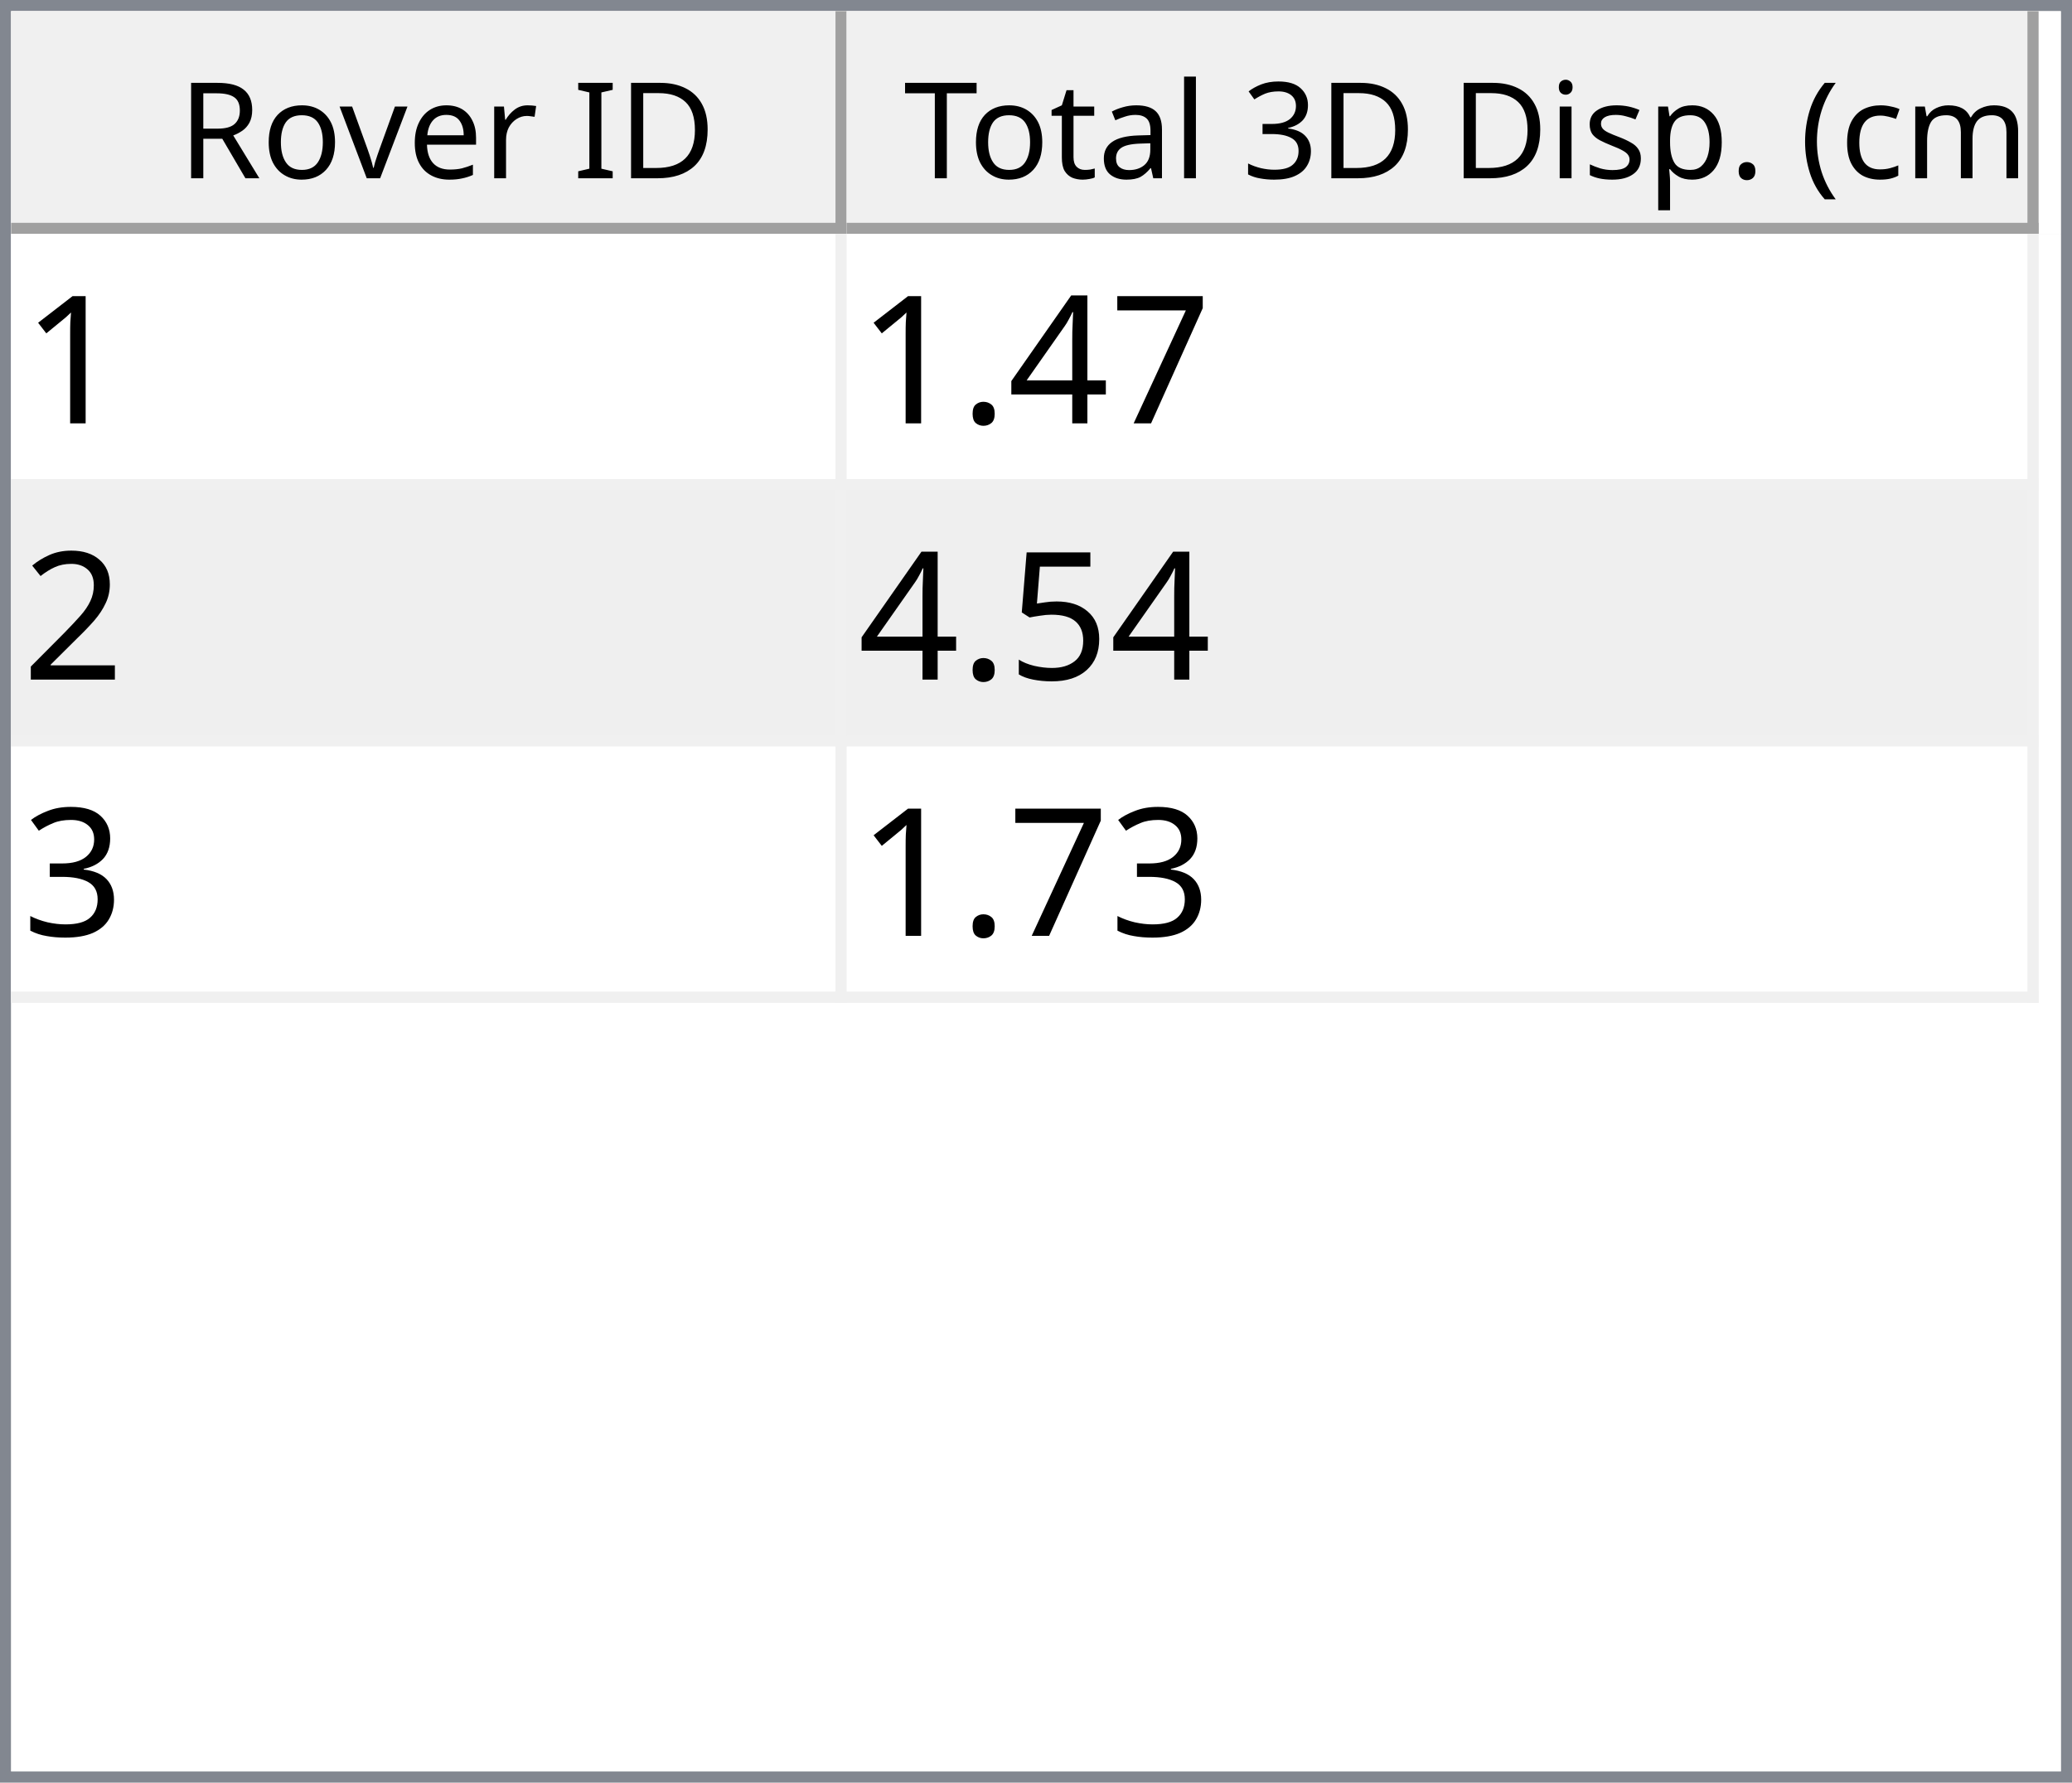
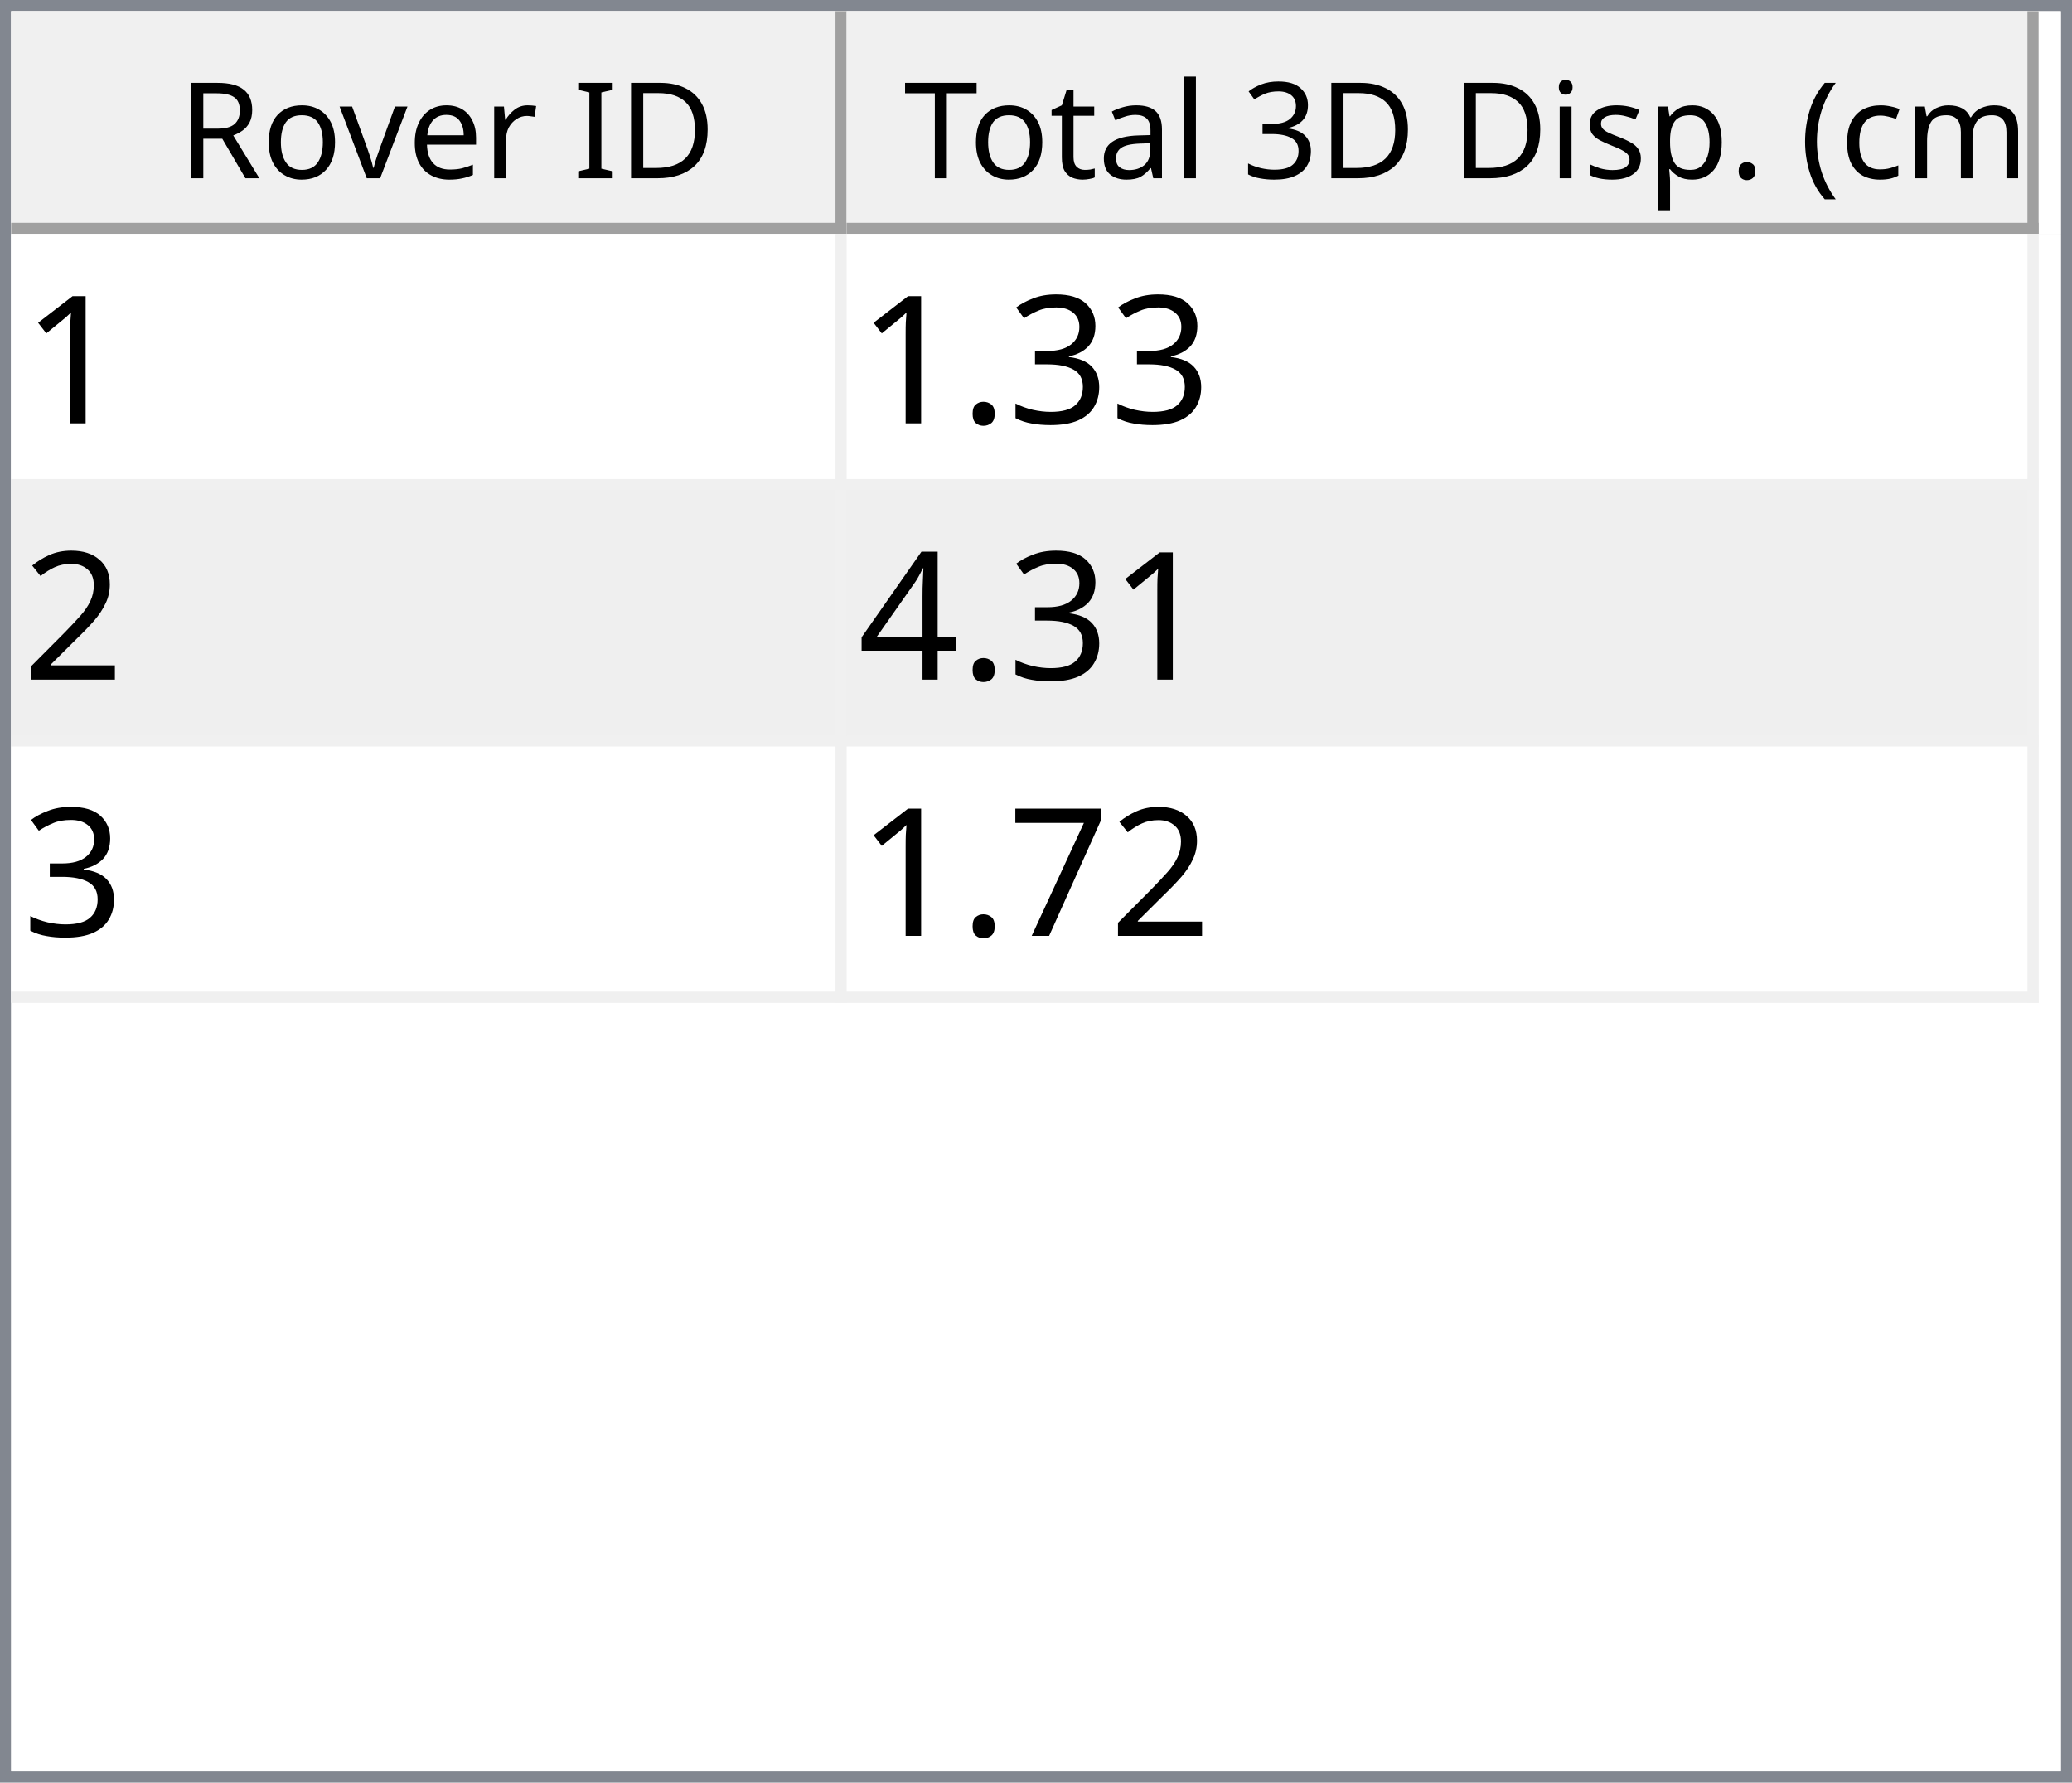
<svg xmlns="http://www.w3.org/2000/svg" style="fill-opacity:1; color-rendering:auto; color-interpolation:auto; text-rendering:auto; stroke:black; stroke-linecap:square; stroke-miterlimit:10; shape-rendering:auto; stroke-opacity:1; fill:black; stroke-dasharray:none; font-weight:normal; stroke-width:1; font-family:'Dialog'; font-style:normal; stroke-linejoin:miter; font-size:12px; stroke-dashoffset:0; image-rendering:auto;" width="186" height="160">
  <defs id="genericDefs" />
  <g>
    <defs id="defs1">
      <clipPath clipPathUnits="userSpaceOnUse" id="clipPath1">
        <path d="M0 0 L186 0 L186 160 L0 160 L0 0 Z" />
      </clipPath>
      <clipPath clipPathUnits="userSpaceOnUse" id="clipPath2">
        <path d="M0 0 L0 160 L186 160 L186 0 Z" />
      </clipPath>
      <clipPath clipPathUnits="userSpaceOnUse" id="clipPath3">
        <path d="M0 0 L0 20 L184 20 L184 0 Z" />
      </clipPath>
      <clipPath clipPathUnits="userSpaceOnUse" id="clipPath4">
        <path d="M0 0 L0 20 L75 20 L75 0 Z" />
      </clipPath>
      <clipPath clipPathUnits="userSpaceOnUse" id="clipPath5">
        <path d="M1 1 L1 19 L74 19 L74 1 Z" />
      </clipPath>
      <clipPath clipPathUnits="userSpaceOnUse" id="clipPath6">
        <path d="M0 0 L0 18 L73 18 L73 0 Z" />
      </clipPath>
      <clipPath clipPathUnits="userSpaceOnUse" id="clipPath7">
        <path d="M-0.5 -0.5 L-0.5 19.5 L74.5 19.5 L74.5 -0.5 Z" />
      </clipPath>
      <clipPath clipPathUnits="userSpaceOnUse" id="clipPath8">
        <path d="M0 0 L0 20 L107 20 L107 0 Z" />
      </clipPath>
      <clipPath clipPathUnits="userSpaceOnUse" id="clipPath9">
        <path d="M1 1 L1 19 L106 19 L106 1 Z" />
      </clipPath>
      <clipPath clipPathUnits="userSpaceOnUse" id="clipPath10">
        <path d="M0 0 L0 18 L105 18 L105 0 Z" />
      </clipPath>
      <clipPath clipPathUnits="userSpaceOnUse" id="clipPath11">
        <path d="M-0.5 -0.5 L-0.5 19.5 L106.5 19.5 L106.5 -0.5 Z" />
      </clipPath>
      <clipPath clipPathUnits="userSpaceOnUse" id="clipPath12">
        <path d="M0 0 L0 138 L184 138 L184 0 Z" />
      </clipPath>
      <clipPath clipPathUnits="userSpaceOnUse" id="clipPath13">
        <path d="M0 0 L0 69 L182 69 L182 0 Z" />
      </clipPath>
      <clipPath clipPathUnits="userSpaceOnUse" id="clipPath14">
        <path d="M-0.5 -0.5 L-0.5 68.5 L181.5 68.5 L181.5 -0.5 Z" />
      </clipPath>
      <clipPath clipPathUnits="userSpaceOnUse" id="clipPath15">
        <path d="M0 0 L0 22 L74 22 L74 0 Z" />
      </clipPath>
      <clipPath clipPathUnits="userSpaceOnUse" id="clipPath16">
        <path d="M0 0 L0 22 L106 22 L106 0 Z" />
      </clipPath>
      <font horiz-adv-x="64.551" id="font1">
        <font-face ascent="107.91" descent="25.098" units-per-em="100" style="font-style:normal; font-family:Segoe UI; font-weight:normal;" />
        <missing-glyph horiz-adv-x="64.551" d="M8.109 0 L8.109 68.266 L56.453 68.266 L56.453 0 L8.109 0 ZM15.328 7.234 L49.219 7.234 L49.219 61.031 L15.328 61.031 L15.328 7.234 Z" />
        <glyph unicode="D" horiz-adv-x="70.117" d="M9.188 0 L9.188 70.016 L28.516 70.016 Q65.531 70.016 65.531 35.891 Q65.531 19.672 55.25 9.836 Q44.969 0 27.734 0 L9.188 0 ZM17.391 62.594 L17.391 7.422 L27.828 7.422 Q41.609 7.422 49.273 14.797 Q56.938 22.172 56.938 35.688 Q56.938 62.594 28.328 62.594 L17.391 62.594 Z" />
        <glyph unicode="I" horiz-adv-x="26.611" d="M17.391 0 L9.188 0 L9.188 70.016 L17.391 70.016 L17.391 0 Z" />
        <glyph unicode=" " horiz-adv-x="27.393" d="" />
        <glyph unicode="r" horiz-adv-x="34.766" d="M34.188 41.891 Q32.078 43.5 28.125 43.5 Q23 43.5 19.555 38.672 Q16.109 33.844 16.109 25.484 L16.109 0 L8.109 0 L8.109 50 L16.109 50 L16.109 39.703 L16.312 39.703 Q18.016 44.969 21.531 47.922 Q25.047 50.875 29.391 50.875 Q32.516 50.875 34.188 50.203 L34.188 41.891 Z" />
        <glyph unicode="e" horiz-adv-x="52.295" d="M48.297 23 L12.984 23 Q13.188 14.656 17.484 10.109 Q21.781 5.562 29.297 5.562 Q37.75 5.562 44.828 11.141 L44.828 3.609 Q38.234 -1.172 27.391 -1.172 Q16.797 -1.172 10.742 5.641 Q4.688 12.453 4.688 24.812 Q4.688 36.469 11.305 43.82 Q17.922 51.172 27.734 51.172 Q37.547 51.172 42.922 44.828 Q48.297 38.484 48.297 27.203 L48.297 23 ZM40.094 29.781 Q40.047 36.719 36.75 40.578 Q33.453 44.438 27.594 44.438 Q21.922 44.438 17.969 40.383 Q14.016 36.328 13.094 29.781 L40.094 29.781 Z" />
        <glyph unicode="v" horiz-adv-x="47.9" d="M47.406 50 L27.484 0 L19.625 0 L0.688 50 L9.469 50 L22.172 13.672 Q23.578 9.672 23.922 6.688 L24.125 6.688 Q24.609 10.453 25.688 13.484 L38.969 50 L47.406 50 Z" />
        <glyph unicode="o" horiz-adv-x="58.594" d="M29 -1.172 Q17.922 -1.172 11.305 5.836 Q4.688 12.844 4.688 24.422 Q4.688 37.016 11.57 44.094 Q18.453 51.172 30.172 51.172 Q41.359 51.172 47.633 44.289 Q53.906 37.406 53.906 25.203 Q53.906 13.234 47.141 6.031 Q40.375 -1.172 29 -1.172 ZM29.594 44.438 Q21.875 44.438 17.383 39.188 Q12.891 33.938 12.891 24.703 Q12.891 15.828 17.43 10.695 Q21.969 5.562 29.594 5.562 Q37.359 5.562 41.531 10.594 Q45.703 15.625 45.703 24.906 Q45.703 34.281 41.531 39.359 Q37.359 44.438 29.594 44.438 Z" />
        <glyph unicode="R" horiz-adv-x="59.814" d="M59.375 0 L49.609 0 L37.891 19.625 Q36.281 22.359 34.766 24.289 Q33.25 26.219 31.664 27.438 Q30.078 28.656 28.25 29.219 Q26.422 29.781 24.125 29.781 L17.391 29.781 L17.391 0 L9.188 0 L9.188 70.016 L30.078 70.016 Q34.672 70.016 38.555 68.867 Q42.438 67.719 45.289 65.375 Q48.141 63.031 49.758 59.547 Q51.375 56.062 51.375 51.375 Q51.375 47.703 50.273 44.656 Q49.172 41.609 47.148 39.211 Q45.125 36.812 42.266 35.133 Q39.406 33.453 35.844 32.516 L35.844 32.328 Q37.594 31.547 38.891 30.547 Q40.188 29.547 41.359 28.18 Q42.531 26.812 43.68 25.078 Q44.828 23.344 46.234 21.047 L59.375 0 ZM17.391 62.594 L17.391 37.203 L28.516 37.203 Q31.594 37.203 34.203 38.133 Q36.812 39.062 38.719 40.797 Q40.625 42.531 41.703 45.047 Q42.781 47.562 42.781 50.688 Q42.781 56.297 39.141 59.445 Q35.5 62.594 28.609 62.594 L17.391 62.594 Z" />
        <glyph unicode=")" horiz-adv-x="30.176" d="M8.297 -15.922 L1.172 -15.922 Q16.406 2.344 16.406 26.812 Q16.406 51.469 1.078 70.016 L8.297 70.016 Q23.531 52.156 23.531 26.703 Q23.531 1.375 8.297 -15.922 Z" />
        <glyph unicode="m" horiz-adv-x="86.133" d="M79.109 0 L71.094 0 L71.094 28.719 Q71.094 37.016 68.531 40.727 Q65.969 44.438 59.906 44.438 Q54.781 44.438 51.195 39.75 Q47.609 35.062 47.609 28.516 L47.609 0 L39.594 0 L39.594 29.688 Q39.594 44.438 28.219 44.438 Q22.953 44.438 19.531 40.016 Q16.109 35.594 16.109 28.516 L16.109 0 L8.109 0 L8.109 50 L16.109 50 L16.109 42.094 L16.312 42.094 Q21.625 51.172 31.844 51.172 Q36.969 51.172 40.773 48.312 Q44.578 45.453 46 40.828 Q51.562 51.172 62.594 51.172 Q79.109 51.172 79.109 30.812 L79.109 0 Z" />
        <glyph unicode="c" horiz-adv-x="46.191" d="M42.188 2.297 Q36.422 -1.172 28.516 -1.172 Q17.828 -1.172 11.258 5.789 Q4.688 12.75 4.688 23.828 Q4.688 36.188 11.766 43.68 Q18.844 51.172 30.672 51.172 Q37.25 51.172 42.281 48.734 L42.281 40.531 Q36.719 44.438 30.375 44.438 Q22.703 44.438 17.797 38.945 Q12.891 33.453 12.891 24.516 Q12.891 15.719 17.508 10.641 Q22.125 5.562 29.891 5.562 Q36.422 5.562 42.188 9.906 L42.188 2.297 Z" />
        <glyph unicode="(" horiz-adv-x="30.176" d="M29.109 -15.922 L21.969 -15.922 Q6.844 1.375 6.844 26.703 Q6.844 52.156 21.969 70.016 L29.203 70.016 Q13.875 51.469 13.875 26.812 Q13.875 2.344 29.109 -15.922 Z" />
        <glyph unicode="." horiz-adv-x="21.68" d="M10.891 -1.078 Q8.641 -1.078 7.055 0.539 Q5.469 2.156 5.469 4.391 Q5.469 6.641 7.055 8.273 Q8.641 9.906 10.891 9.906 Q13.188 9.906 14.797 8.273 Q16.406 6.641 16.406 4.391 Q16.406 2.156 14.797 0.539 Q13.188 -1.078 10.891 -1.078 Z" />
        <glyph unicode="p" horiz-adv-x="58.789" d="M16.312 7.234 L16.109 7.234 L16.109 -23 L8.109 -23 L8.109 50 L16.109 50 L16.109 41.219 L16.312 41.219 Q22.219 51.172 33.594 51.172 Q43.266 51.172 48.688 44.461 Q54.109 37.75 54.109 26.469 Q54.109 13.922 48 6.375 Q41.891 -1.172 31.297 -1.172 Q21.578 -1.172 16.312 7.234 ZM16.109 27.391 L16.109 20.406 Q16.109 14.203 20.141 9.883 Q24.172 5.562 30.375 5.562 Q37.641 5.562 41.773 11.133 Q45.906 16.703 45.906 26.609 Q45.906 34.969 42.047 39.703 Q38.188 44.438 31.594 44.438 Q24.609 44.438 20.359 39.578 Q16.109 34.719 16.109 27.391 Z" />
        <glyph unicode="s" horiz-adv-x="42.432" d="M5.078 1.812 L5.078 10.406 Q11.625 5.562 19.484 5.562 Q30.031 5.562 30.031 12.594 Q30.031 14.594 29.125 15.992 Q28.219 17.391 26.68 18.461 Q25.141 19.531 23.07 20.383 Q21 21.234 18.609 22.172 Q15.281 23.484 12.766 24.828 Q10.25 26.172 8.57 27.859 Q6.891 29.547 6.031 31.695 Q5.172 33.844 5.172 36.719 Q5.172 40.234 6.789 42.945 Q8.406 45.656 11.086 47.484 Q13.766 49.312 17.211 50.242 Q20.656 51.172 24.312 51.172 Q30.812 51.172 35.938 48.922 L35.938 40.828 Q30.422 44.438 23.25 44.438 Q21 44.438 19.195 43.922 Q17.391 43.406 16.094 42.477 Q14.797 41.547 14.086 40.258 Q13.375 38.969 13.375 37.406 Q13.375 35.453 14.086 34.133 Q14.797 32.812 16.164 31.789 Q17.531 30.766 19.484 29.938 Q21.438 29.109 23.922 28.125 Q27.25 26.859 29.883 25.516 Q32.516 24.172 34.375 22.484 Q36.234 20.797 37.234 18.602 Q38.234 16.406 38.234 13.375 Q38.234 9.672 36.602 6.938 Q34.969 4.203 32.234 2.398 Q29.5 0.594 25.93 -0.289 Q22.359 -1.172 18.453 -1.172 Q10.75 -1.172 5.078 1.812 Z" />
        <glyph unicode="i" horiz-adv-x="24.219" d="M12.203 62.703 Q10.062 62.703 8.547 64.164 Q7.031 65.625 7.031 67.875 Q7.031 70.125 8.547 71.609 Q10.062 73.094 12.203 73.094 Q14.406 73.094 15.945 71.609 Q17.484 70.125 17.484 67.875 Q17.484 65.719 15.945 64.211 Q14.406 62.703 12.203 62.703 ZM16.109 0 L8.109 0 L8.109 50 L16.109 50 L16.109 0 Z" />
        <glyph unicode="3" horiz-adv-x="53.906" d="M46.531 19.828 Q46.531 15.094 44.75 11.211 Q42.969 7.328 39.719 4.57 Q36.469 1.812 31.93 0.297 Q27.391 -1.219 21.922 -1.219 Q11.922 -1.219 6 2.594 L6 11.188 Q13.094 5.609 22.219 5.609 Q25.875 5.609 28.828 6.539 Q31.781 7.469 33.906 9.227 Q36.031 10.984 37.18 13.477 Q38.328 15.969 38.328 19.094 Q38.328 32.812 18.797 32.812 L12.984 32.812 L12.984 39.594 L18.5 39.594 Q35.797 39.594 35.797 52.484 Q35.797 64.406 22.609 64.406 Q15.188 64.406 8.688 59.422 L8.688 67.188 Q15.375 71.188 24.609 71.188 Q29 71.188 32.57 69.969 Q36.141 68.75 38.68 66.555 Q41.219 64.359 42.609 61.281 Q44 58.203 44 54.5 Q44 40.672 30.031 36.719 L30.031 36.531 Q33.594 36.141 36.625 34.797 Q39.656 33.453 41.852 31.305 Q44.047 29.156 45.289 26.25 Q46.531 23.344 46.531 19.828 Z" />
        <glyph unicode="l" horiz-adv-x="24.219" d="M16.109 0 L8.109 0 L8.109 74.031 L16.109 74.031 L16.109 0 Z" />
        <glyph unicode="a" horiz-adv-x="50.879" d="M43.891 0 L35.891 0 L35.891 7.812 L35.688 7.812 Q30.469 -1.172 20.312 -1.172 Q12.844 -1.172 8.617 2.781 Q4.391 6.734 4.391 13.281 Q4.391 27.297 20.906 29.594 L35.891 31.688 Q35.891 44.438 25.594 44.438 Q16.547 44.438 9.281 38.281 L9.281 46.484 Q16.656 51.172 26.266 51.172 Q43.891 51.172 43.891 32.516 L43.891 0 ZM35.891 25.297 L23.828 23.641 Q18.266 22.859 15.43 20.875 Q12.594 18.891 12.594 13.875 Q12.594 10.203 15.211 7.883 Q17.828 5.562 22.172 5.562 Q28.125 5.562 32.008 9.742 Q35.891 13.922 35.891 20.312 L35.891 25.297 Z" />
        <glyph unicode="t" horiz-adv-x="33.887" d="M31.297 0.484 Q28.469 -1.078 23.828 -1.078 Q10.688 -1.078 10.688 13.578 L10.688 43.172 L2.094 43.172 L2.094 50 L10.688 50 L10.688 62.203 L18.703 64.797 L18.703 50 L31.297 50 L31.297 43.172 L18.703 43.172 L18.703 14.984 Q18.703 9.969 20.414 7.82 Q22.125 5.672 26.078 5.672 Q29.109 5.672 31.297 7.328 L31.297 0.484 Z" />
        <glyph unicode="T" horiz-adv-x="52.393" d="M50.594 62.594 L30.375 62.594 L30.375 0 L22.172 0 L22.172 62.594 L2 62.594 L2 70.016 L50.594 70.016 L50.594 62.594 Z" />
      </font>
      <font horiz-adv-x="75.0" id="font2">
        <font-face ascent="100.537" descent="21.973" units-per-em="100" style="font-style:normal; font-family:sans-serif; font-weight:normal;" />
        <missing-glyph horiz-adv-x="75.0" d="M12.5 0 L12.5 62.5 L62.5 62.5 L62.5 0 L12.5 0 ZM14.062 1.562 L60.938 1.562 L60.938 60.938 L14.062 60.938 L14.062 1.562 Z" />
        <glyph unicode="1" horiz-adv-x="55.615" d="M37.25 0 L28.469 0 L28.469 56 Q25.297 52.984 20.141 49.953 Q14.984 46.922 10.891 45.406 L10.891 53.906 Q18.266 57.375 23.781 62.305 Q29.297 67.234 31.594 71.875 L37.25 71.875 L37.25 0 Z" />
-         <glyph unicode="7" horiz-adv-x="55.615" d="M4.734 62.203 L4.734 70.656 L51.078 70.656 L51.078 63.812 Q44.234 56.547 37.523 44.484 Q30.812 32.422 27.156 19.672 Q24.516 10.688 23.781 0 L14.75 0 Q14.891 8.453 18.062 20.414 Q21.234 32.375 27.172 43.484 Q33.109 54.594 39.797 62.203 L4.734 62.203 Z" />
-         <glyph unicode="4" horiz-adv-x="55.615" d="M32.328 0 L32.328 17.141 L1.266 17.141 L1.266 25.203 L33.938 71.578 L41.109 71.578 L41.109 25.203 L50.781 25.203 L50.781 17.141 L41.109 17.141 L41.109 0 L32.328 0 ZM32.328 25.203 L32.328 57.469 L9.906 25.203 L32.328 25.203 Z" />
+         <glyph unicode="3" horiz-adv-x="55.615" d="M4.203 18.891 L12.984 20.062 Q14.5 12.594 18.141 9.297 Q21.781 6 27 6 Q33.203 6 37.477 10.297 Q41.75 14.594 41.75 20.953 Q41.75 27 37.797 30.93 Q33.844 34.859 27.734 34.859 Q25.25 34.859 21.531 33.891 L22.516 41.609 Q23.391 41.5 23.922 41.5 Q29.547 41.5 34.039 44.43 Q38.531 47.359 38.531 53.469 Q38.531 58.297 35.258 61.477 Q31.984 64.656 26.812 64.656 Q21.688 64.656 18.266 61.43 Q14.844 58.203 13.875 51.766 L5.078 53.328 Q6.688 62.156 12.398 67.016 Q18.109 71.875 26.609 71.875 Q32.469 71.875 37.398 69.359 Q42.328 66.844 44.945 62.5 Q47.562 58.156 47.562 53.266 Q47.562 48.641 45.07 44.828 Q42.578 41.016 37.703 38.766 Q44.047 37.312 47.562 32.695 Q51.078 28.078 51.078 21.141 Q51.078 11.766 44.242 5.25 Q37.406 -1.266 26.953 -1.266 Q17.531 -1.266 11.305 4.352 Q5.078 9.969 4.203 18.891 Z" />
        <glyph unicode="." horiz-adv-x="27.783" d="M9.078 0 L9.078 10.016 L19.094 10.016 L19.094 0 L9.078 0 Z" />
        <glyph unicode="2" horiz-adv-x="55.615" d="M50.344 8.453 L50.344 0 L3.031 0 Q2.938 3.172 4.047 6.109 Q5.859 10.938 9.836 15.625 Q13.812 20.312 21.344 26.469 Q33.016 36.031 37.117 41.625 Q41.219 47.219 41.219 52.203 Q41.219 57.422 37.477 61.008 Q33.734 64.594 27.734 64.594 Q21.391 64.594 17.578 60.789 Q13.766 56.984 13.719 50.25 L4.688 51.172 Q5.609 61.281 11.664 66.578 Q17.719 71.875 27.938 71.875 Q38.234 71.875 44.242 66.164 Q50.25 60.453 50.25 52 Q50.25 47.703 48.492 43.555 Q46.734 39.406 42.656 34.812 Q38.578 30.219 29.109 22.219 Q21.188 15.578 18.945 13.211 Q16.703 10.844 15.234 8.453 L50.344 8.453 Z" />
-         <glyph unicode="5" horiz-adv-x="55.615" d="M4.156 18.75 L13.375 19.531 Q14.406 12.797 18.141 9.398 Q21.875 6 27.156 6 Q33.5 6 37.891 10.789 Q42.281 15.578 42.281 23.484 Q42.281 31 38.062 35.352 Q33.844 39.703 27 39.703 Q22.75 39.703 19.336 37.773 Q15.922 35.844 13.969 32.766 L5.719 33.844 L12.641 70.609 L48.25 70.609 L48.25 62.203 L19.672 62.203 L15.828 42.969 Q22.266 47.469 29.344 47.469 Q38.719 47.469 45.164 40.969 Q51.609 34.469 51.609 24.266 Q51.609 14.547 45.953 7.469 Q39.062 -1.219 27.156 -1.219 Q17.391 -1.219 11.211 4.25 Q5.031 9.719 4.156 18.75 Z" />
-         <glyph unicode="3" horiz-adv-x="55.615" d="M4.203 18.891 L12.984 20.062 Q14.5 12.594 18.141 9.297 Q21.781 6 27 6 Q33.203 6 37.477 10.297 Q41.75 14.594 41.75 20.953 Q41.75 27 37.797 30.93 Q33.844 34.859 27.734 34.859 Q25.25 34.859 21.531 33.891 L22.516 41.609 Q23.391 41.5 23.922 41.5 Q29.547 41.5 34.039 44.43 Q38.531 47.359 38.531 53.469 Q38.531 58.297 35.258 61.477 Q31.984 64.656 26.812 64.656 Q21.688 64.656 18.266 61.43 Q14.844 58.203 13.875 51.766 L5.078 53.328 Q6.688 62.156 12.398 67.016 Q18.109 71.875 26.609 71.875 Q32.469 71.875 37.398 69.359 Q42.328 66.844 44.945 62.5 Q47.562 58.156 47.562 53.266 Q47.562 48.641 45.07 44.828 Q42.578 41.016 37.703 38.766 Q44.047 37.312 47.562 32.695 Q51.078 28.078 51.078 21.141 Q51.078 11.766 44.242 5.25 Q37.406 -1.266 26.953 -1.266 Q17.531 -1.266 11.305 4.352 Q5.078 9.969 4.203 18.891 Z" />
+         <glyph unicode="4" horiz-adv-x="55.615" d="M32.328 0 L32.328 17.141 L1.266 17.141 L1.266 25.203 L33.938 71.578 L41.109 71.578 L41.109 25.203 L50.781 25.203 L50.781 17.141 L41.109 17.141 L41.109 0 L32.328 0 ZM32.328 25.203 L32.328 57.469 L9.906 25.203 L32.328 25.203 Z" />
+         <glyph unicode="7" horiz-adv-x="55.615" d="M4.734 62.203 L4.734 70.656 L51.078 70.656 L51.078 63.812 Q44.234 56.547 37.523 44.484 Q30.812 32.422 27.156 19.672 Q24.516 10.688 23.781 0 L14.75 0 Q14.891 8.453 18.062 20.414 Q21.234 32.375 27.172 43.484 Q33.109 54.594 39.797 62.203 L4.734 62.203 Z" />
      </font>
    </defs>
    <g style="fill:white; stroke:white;">
      <rect x="0" y="0" width="186" style="clip-path:url(#clipPath1); stroke:none;" height="160" />
    </g>
    <g style="fill:white; text-rendering:optimizeSpeed; color-rendering:optimizeSpeed; image-rendering:optimizeSpeed; shape-rendering:crispEdges; stroke:white; color-interpolation:sRGB;">
      <rect x="0" width="186" height="160" y="0" style="stroke:none;" />
      <path style="stroke:none;" d="M0 160 L186 160 L186 0 L0 0 Z" />
    </g>
    <g style="fill:rgb(240,240,240); font-family:'Segoe UI'; stroke:rgb(240,240,240);">
      <rect x="0" y="0" width="186" style="clip-path:url(#clipPath2); stroke:none;" height="160" />
    </g>
    <g style="fill:rgb(130,135,144); font-family:'Segoe UI'; stroke:rgb(130,135,144);">
      <path d="M0 0 L186 0 L186 160 L0 160 L0 0 ZM1 1 L185 1 L185 159 L1 159 L1 1 Z" style="fill-rule:evenodd; clip-path:url(#clipPath2); stroke:none;" />
    </g>
    <g style="fill:white; font-family:'Segoe UI'; stroke:white;" transform="translate(1,1)">
      <rect x="0" y="0" width="184" style="clip-path:url(#clipPath3); stroke:none;" height="20" />
    </g>
    <g style="fill:rgb(240,240,240); font-family:'Segoe UI'; stroke:rgb(240,240,240);" transform="translate(1,1)">
      <rect x="0" y="0" width="75" style="clip-path:url(#clipPath4); stroke:none;" height="20" />
    </g>
    <g style="font-family:'Segoe UI';" transform="translate(2,2)">
      <text x="14" xml:space="preserve" y="14" style="clip-path:url(#clipPath6); stroke:none;">Rover ID</text>
    </g>
    <g style="fill:rgb(160,160,160); font-family:'Segoe UI'; stroke:rgb(160,160,160); stroke-linejoin:bevel;" transform="translate(1.5,1.5)">
      <line x1="74" x2="74" y1="0" style="fill:none; clip-path:url(#clipPath7);" y2="19" />
    </g>
    <g style="fill:rgb(160,160,160); font-family:'Segoe UI'; stroke:rgb(160,160,160); stroke-linejoin:bevel;" transform="matrix(1,0,0,1,1,1) translate(0.5,0.5)">
      <line x1="0" x2="74" y1="19" style="fill:none; clip-path:url(#clipPath7);" y2="19" />
    </g>
    <g style="fill:rgb(240,240,240); font-family:'Segoe UI'; stroke:rgb(240,240,240);" transform="translate(76,1)">
      <rect x="0" y="0" width="107" style="clip-path:url(#clipPath8); stroke:none;" height="20" />
    </g>
    <g style="font-family:'Segoe UI';" transform="translate(77,2)">
      <text x="1" xml:space="preserve" y="14" style="clip-path:url(#clipPath10); stroke:none;"> Total 3D Disp. (cm)</text>
    </g>
    <g style="fill:rgb(160,160,160); font-family:'Segoe UI'; stroke:rgb(160,160,160); stroke-linejoin:bevel;" transform="translate(76.5,1.5)">
      <line x1="106" x2="106" y1="0" style="fill:none; clip-path:url(#clipPath11);" y2="19" />
    </g>
    <g style="fill:rgb(160,160,160); font-family:'Segoe UI'; stroke:rgb(160,160,160); stroke-linejoin:bevel;" transform="matrix(1,0,0,1,76,1) translate(0.5,0.5)">
      <line x1="0" x2="106" y1="19" style="fill:none; clip-path:url(#clipPath11);" y2="19" />
    </g>
    <g style="fill:white; font-family:'Segoe UI'; stroke:white;" transform="translate(1,21)">
      <rect x="0" y="0" width="184" style="clip-path:url(#clipPath12); stroke:none;" height="138" />
    </g>
    <g style="fill:rgb(240,240,240); font-size:16px; font-family:sans-serif; stroke:rgb(240,240,240);" transform="translate(1,21)">
      <rect x="0" y="0" width="182" style="clip-path:url(#clipPath13); stroke:none;" height="69" />
      <line transform="translate(0.5,0.5)" x1="0" x2="181" y1="22" style="clip-path:url(#clipPath14); fill:none; stroke-linejoin:bevel;" y2="22" />
    </g>
    <g transform="matrix(1,0,0,1,1,21) translate(0.5,0.5)" style="fill:rgb(240,240,240); font-size:16px; font-family:sans-serif; stroke:rgb(240,240,240); stroke-linejoin:bevel;">
      <line x1="0" x2="181" y1="45" style="fill:none; clip-path:url(#clipPath14);" y2="45" />
    </g>
    <g transform="matrix(1,0,0,1,1,21) translate(0.5,0.5)" style="fill:rgb(240,240,240); font-size:16px; font-family:sans-serif; stroke:rgb(240,240,240); stroke-linejoin:bevel;">
      <line x1="0" x2="181" y1="68" style="fill:none; clip-path:url(#clipPath14);" y2="68" />
    </g>
    <g transform="matrix(1,0,0,1,1,21) translate(0.5,0.5)" style="fill:rgb(240,240,240); font-size:16px; font-family:sans-serif; stroke:rgb(240,240,240); stroke-linejoin:bevel;">
      <line x1="74" x2="74" y1="0" style="fill:none; clip-path:url(#clipPath14);" y2="68" />
    </g>
    <g transform="matrix(1,0,0,1,1,21) translate(0.5,0.5)" style="fill:rgb(240,240,240); font-size:16px; font-family:sans-serif; stroke:rgb(240,240,240); stroke-linejoin:bevel;">
      <line x1="181" x2="181" y1="0" style="fill:none; clip-path:url(#clipPath14);" y2="68" />
    </g>
    <g style="fill:white; font-size:16px; font-family:sans-serif; stroke:white;" transform="matrix(1,0,0,1,1,21)">
      <rect x="0" y="0" width="74" style="clip-path:url(#clipPath15); stroke:none;" height="22" />
      <text x="1" y="17" style="fill:black; clip-path:url(#clipPath15); stroke:none;" xml:space="preserve">1</text>
    </g>
    <g style="fill:white; font-size:16px; font-family:sans-serif; stroke:white;" transform="matrix(1,0,0,1,1,21) translate(75,0)">
      <rect x="0" y="0" width="106" style="clip-path:url(#clipPath16); stroke:none;" height="22" />
-       <text x="1" y="17" style="fill:black; clip-path:url(#clipPath16); stroke:none;" xml:space="preserve">1.47</text>
+       <text x="1" y="17" style="fill:black; clip-path:url(#clipPath16); stroke:none;" xml:space="preserve">1.33</text>
    </g>
    <g style="fill:rgb(239,239,239); font-size:16px; font-family:sans-serif; stroke:rgb(239,239,239);" transform="matrix(1,0,0,1,1,21) translate(0,23)">
      <rect x="0" y="0" width="74" style="clip-path:url(#clipPath15); stroke:none;" height="22" />
      <text x="1" y="17" style="fill:black; clip-path:url(#clipPath15); stroke:none;" xml:space="preserve">2</text>
    </g>
    <g style="fill:rgb(239,239,239); font-size:16px; font-family:sans-serif; stroke:rgb(239,239,239);" transform="matrix(1,0,0,1,1,21) translate(75,23)">
      <rect x="0" y="0" width="106" style="clip-path:url(#clipPath16); stroke:none;" height="22" />
-       <text x="1" y="17" style="fill:black; clip-path:url(#clipPath16); stroke:none;" xml:space="preserve">4.54</text>
+       <text x="1" y="17" style="fill:black; clip-path:url(#clipPath16); stroke:none;" xml:space="preserve">4.31</text>
    </g>
    <g style="fill:white; font-size:16px; font-family:sans-serif; stroke:white;" transform="matrix(1,0,0,1,1,21) translate(0,46)">
      <rect x="0" y="0" width="74" style="clip-path:url(#clipPath15); stroke:none;" height="22" />
      <text x="1" y="17" style="fill:black; clip-path:url(#clipPath15); stroke:none;" xml:space="preserve">3</text>
    </g>
    <g style="fill:white; font-size:16px; font-family:sans-serif; stroke:white;" transform="matrix(1,0,0,1,1,21) translate(75,46)">
      <rect x="0" y="0" width="106" style="clip-path:url(#clipPath16); stroke:none;" height="22" />
-       <text x="1" y="17" style="fill:black; clip-path:url(#clipPath16); stroke:none;" xml:space="preserve">1.73</text>
+       <text x="1" y="17" style="fill:black; clip-path:url(#clipPath16); stroke:none;" xml:space="preserve">1.72</text>
    </g>
  </g>
</svg>
